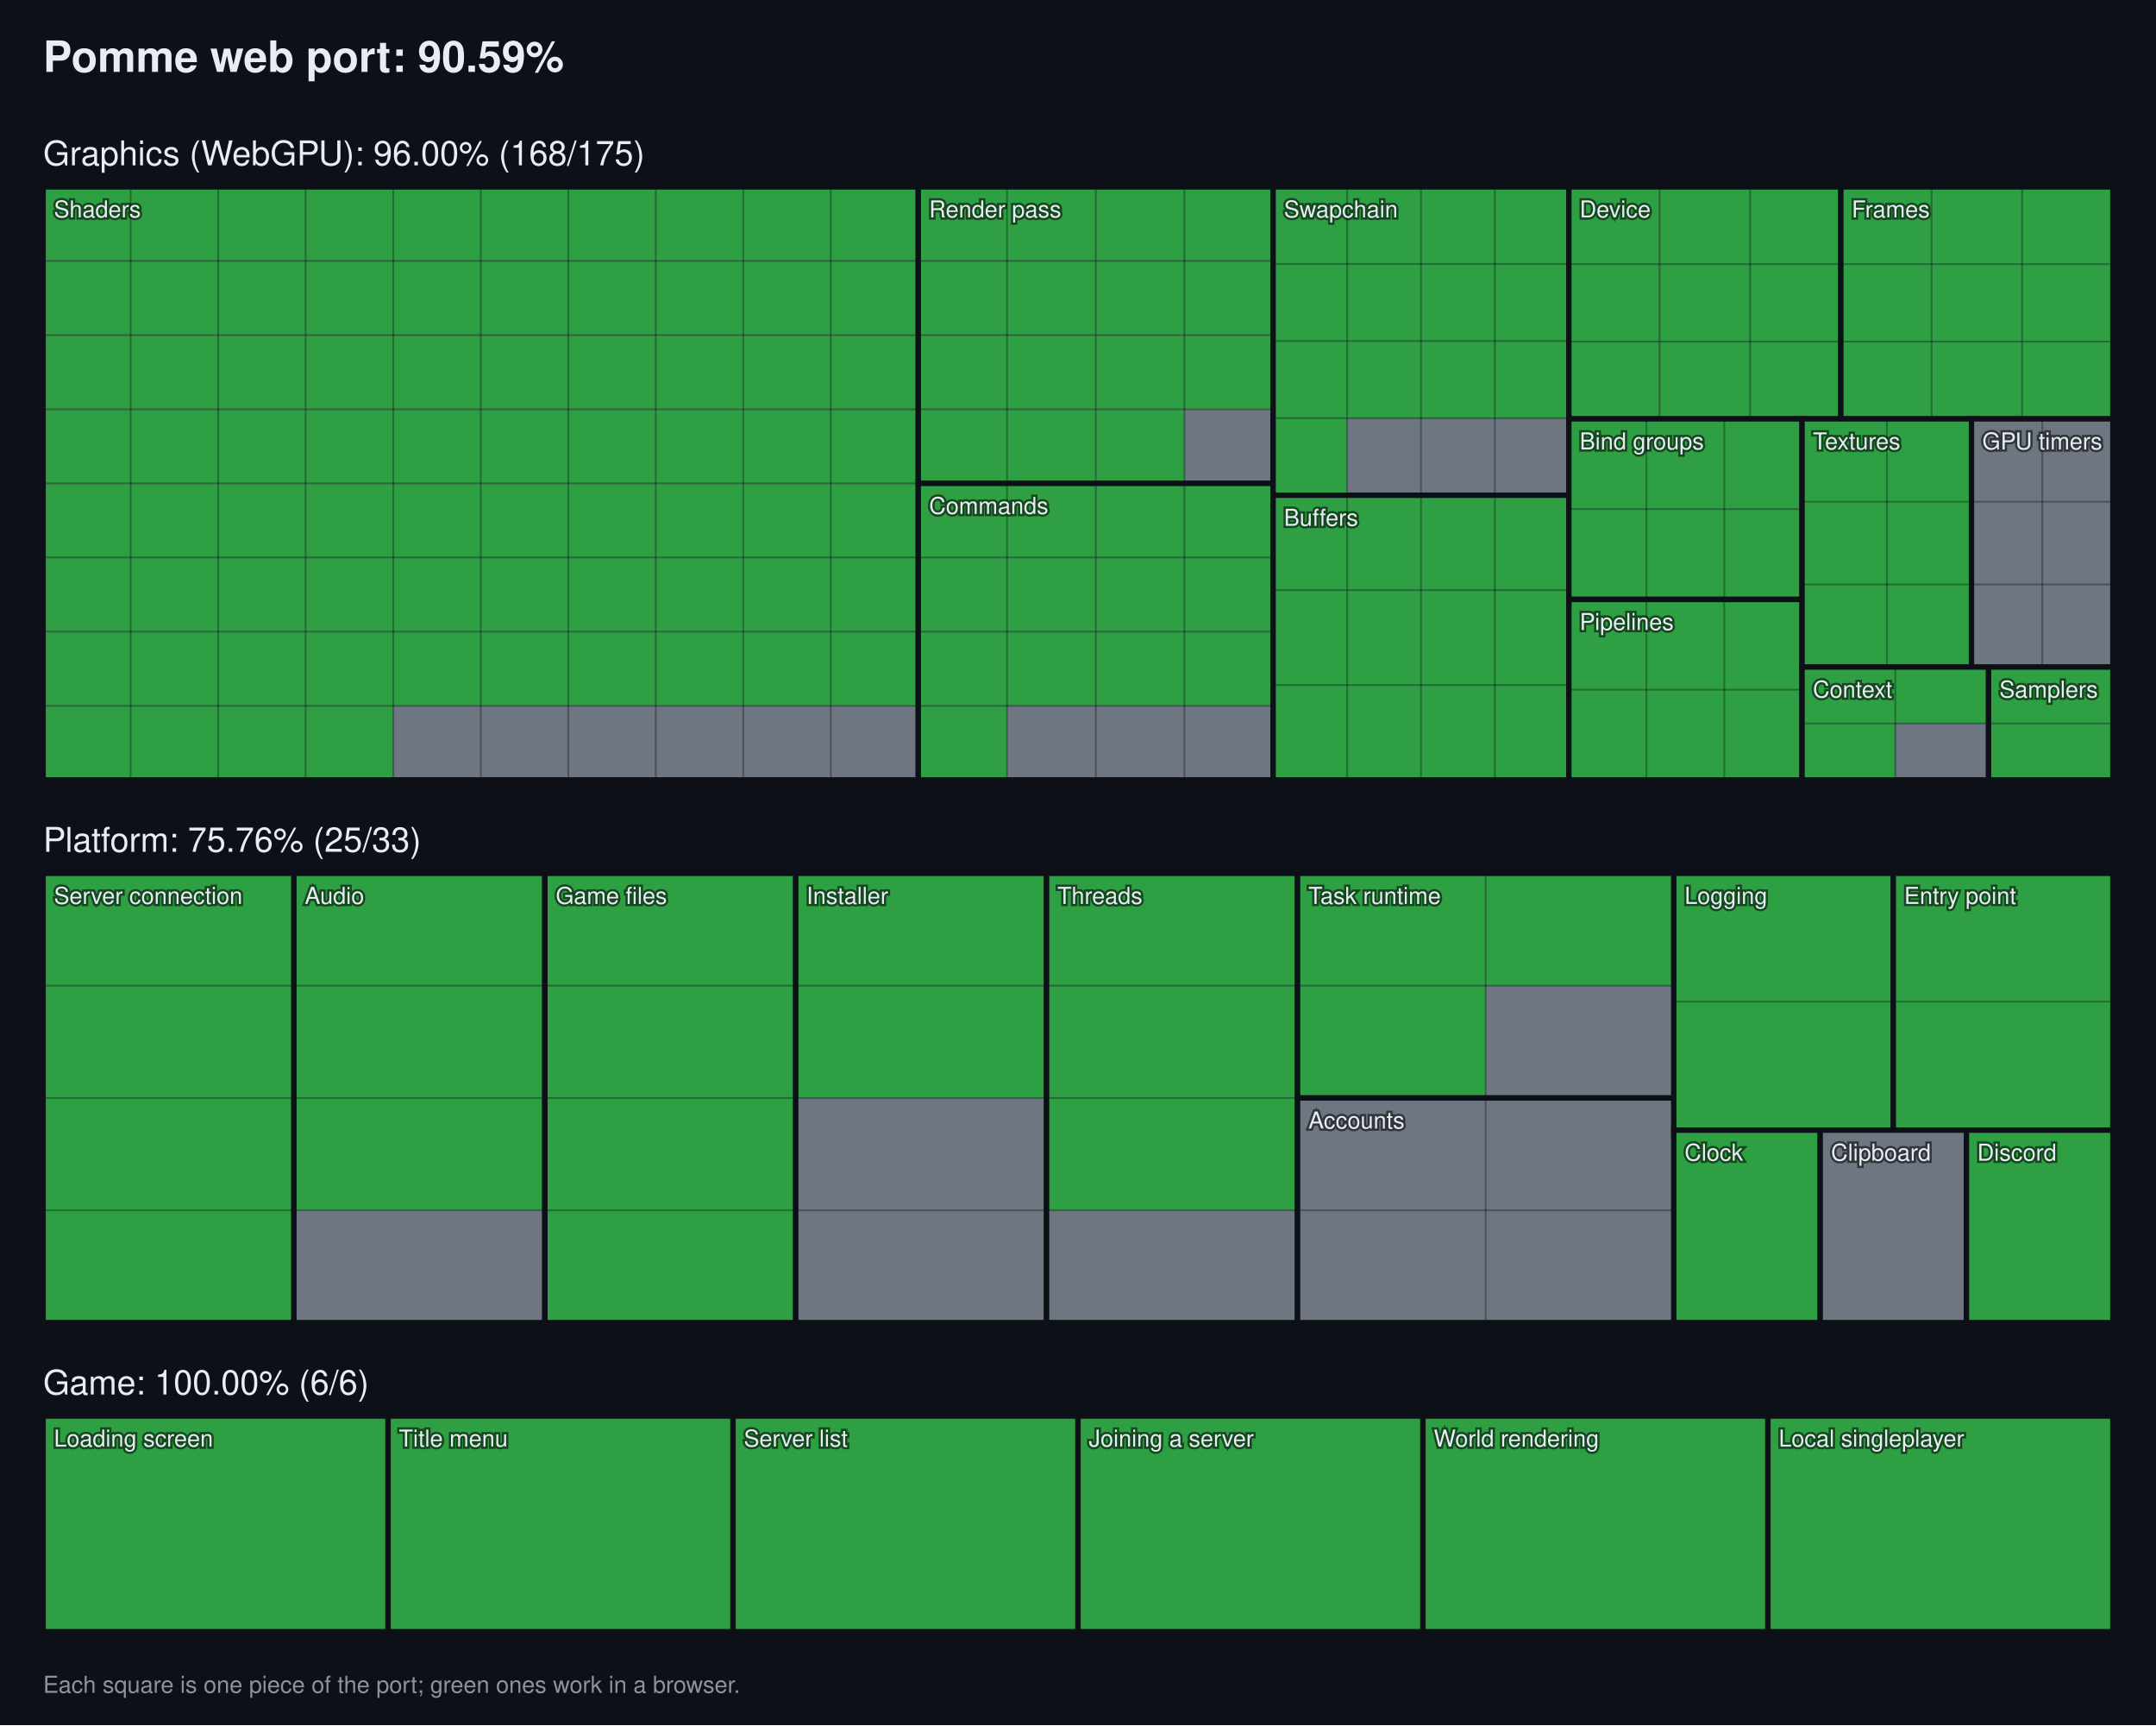
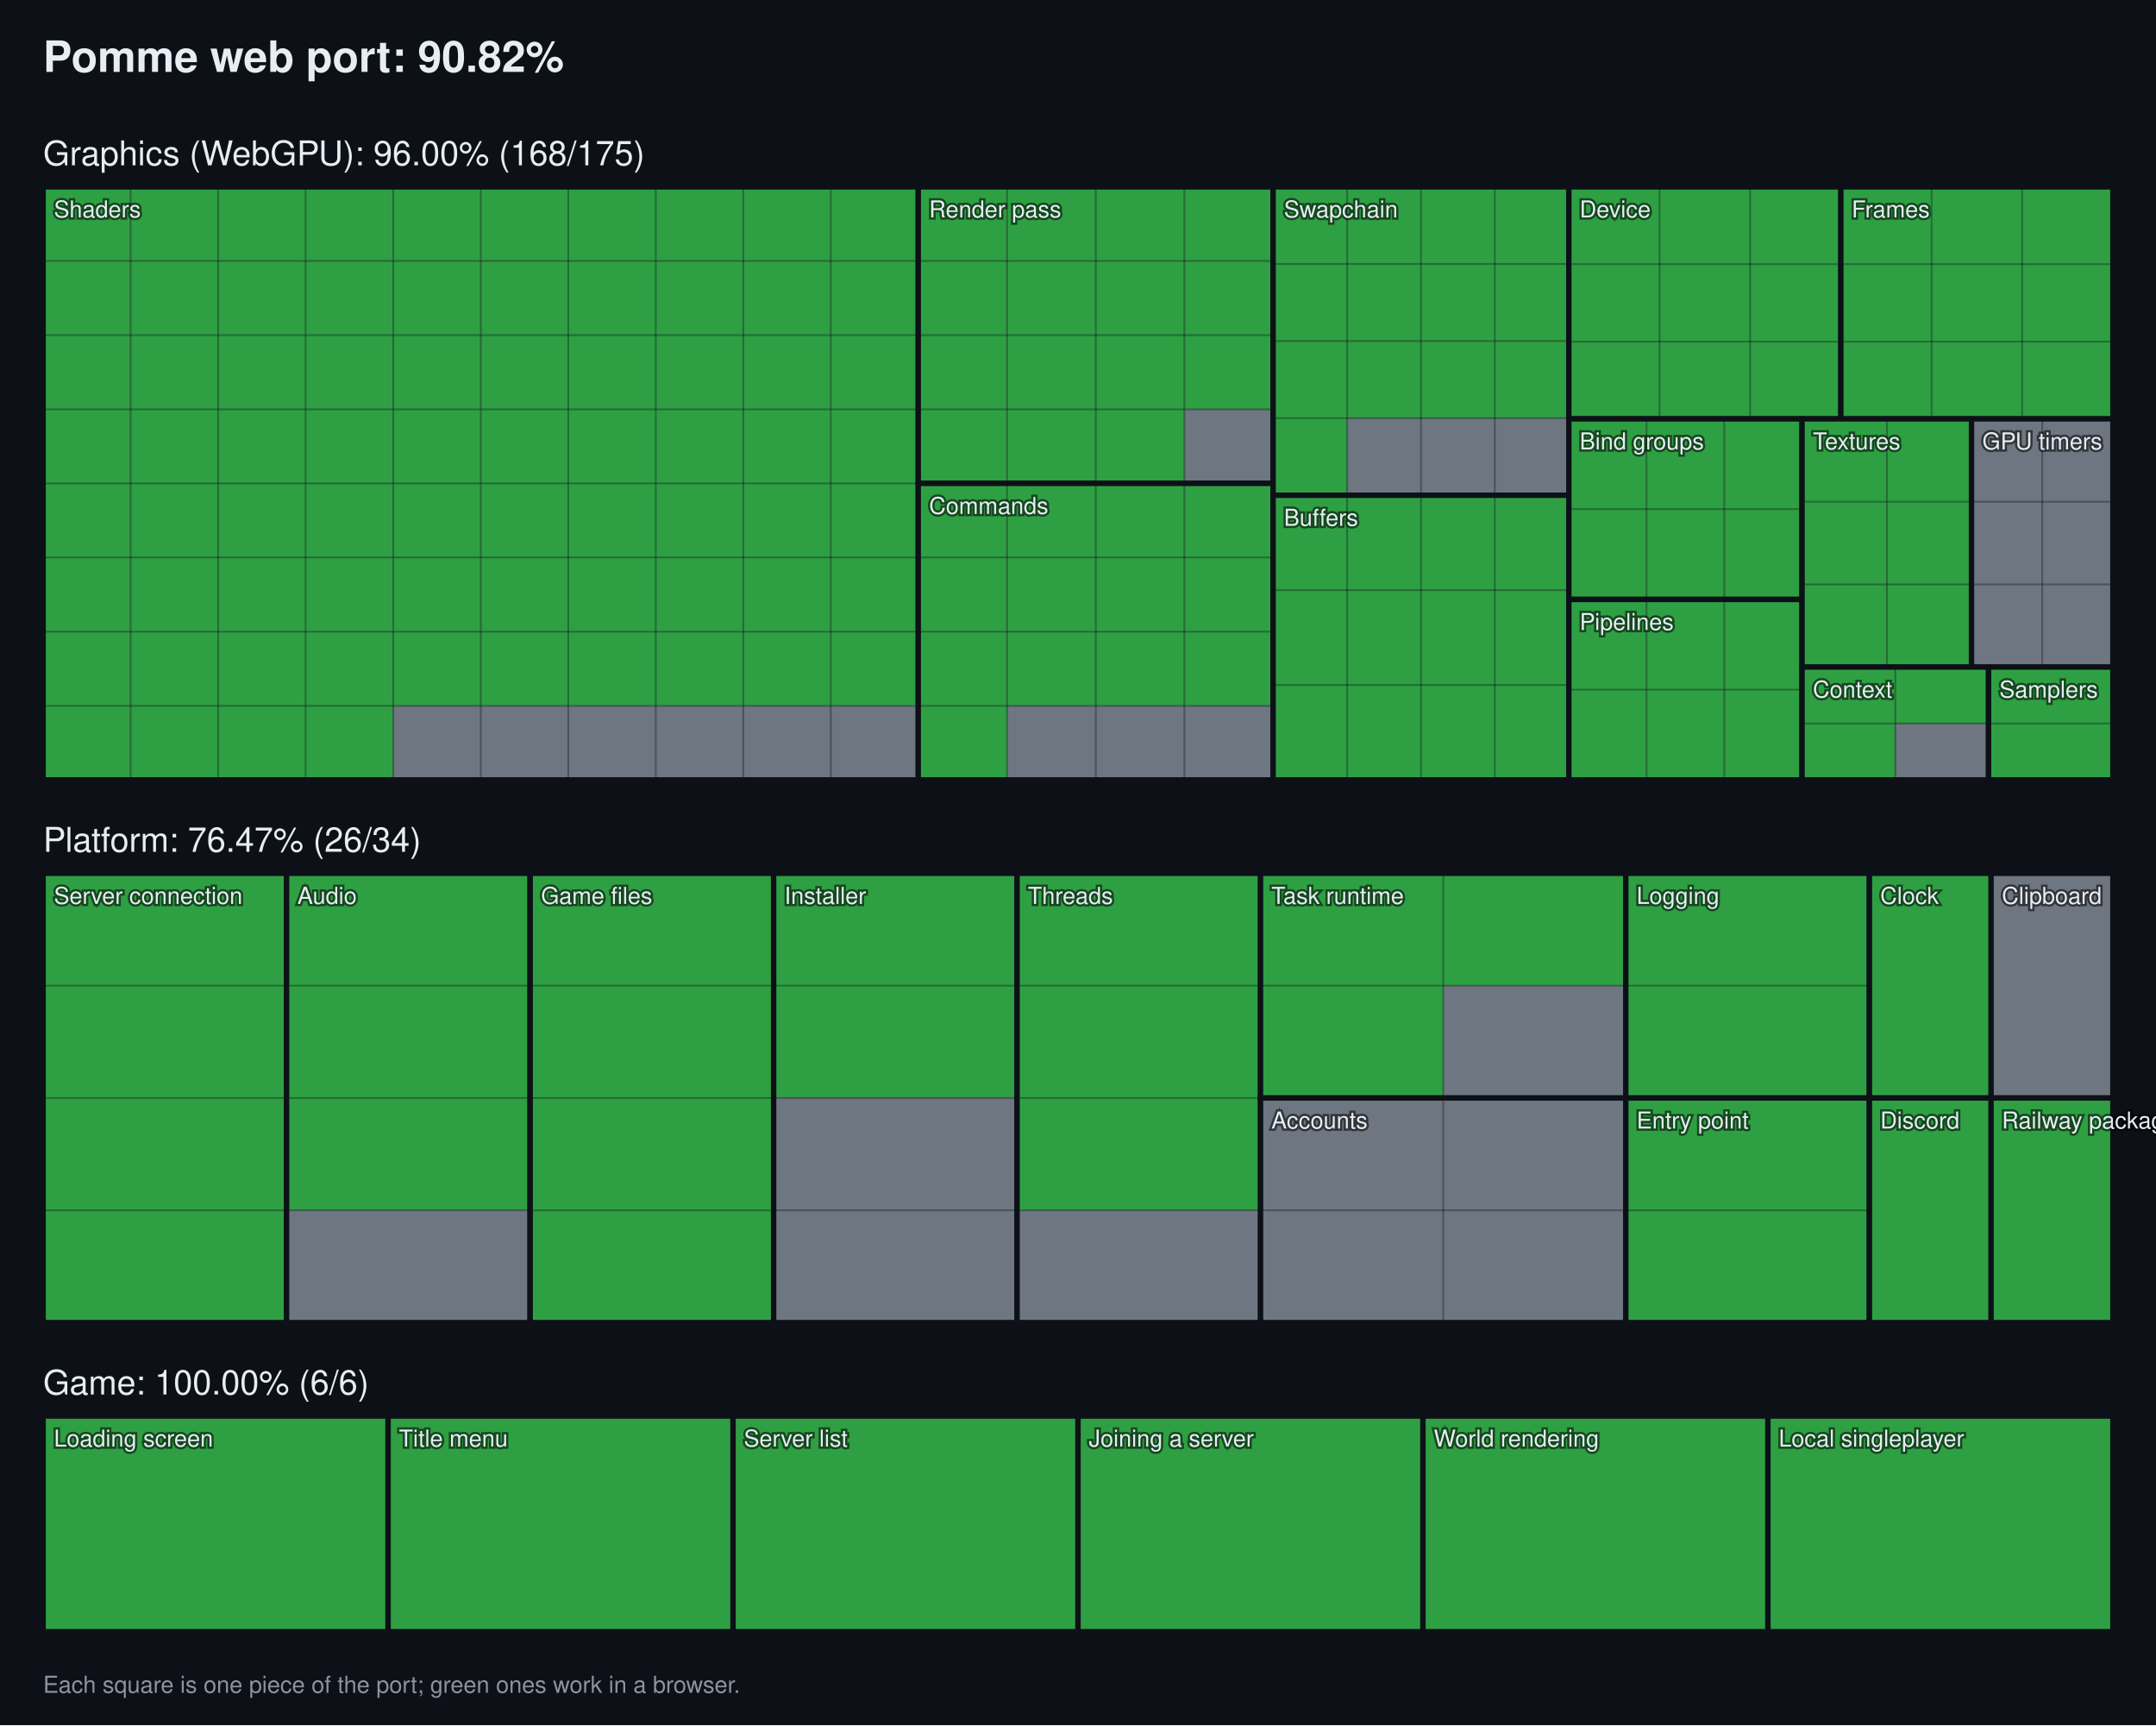
<svg xmlns="http://www.w3.org/2000/svg" width="1200" height="960" viewBox="0 0 1200 960">
  <style>
text { font-family: -apple-system, "Segoe UI", Helvetica, Arial, sans-serif; fill: #e6edf3; }
.title { font-size: 24px; font-weight: 600; }
.group { font-size: 19px; }
.item { font-size: 13px; paint-order: stroke; stroke: #000; stroke-width: 2.5px; stroke-opacity: 0.55; }
.note { font-size: 13px; fill: #8b949e; }
</style>
  <rect width="100%" height="100%" fill="#0d1117" />
-   <text x="24" y="40" class="title">Pomme web port: 90.59%</text>
+   <text x="24" y="40" class="title">Pomme web port: 90.82%</text>
  <text x="24" y="92" class="group">Graphics (WebGPU): 96.00% (168/175)</text>
  <rect x="24.0" y="104.0" width="487.1" height="330.0" fill="#6e7681" />
  <rect x="24.0" y="104.0" width="48.7" height="41.2" fill="#2ea043" />
  <rect x="72.7" y="104.0" width="48.7" height="41.2" fill="#2ea043" />
  <rect x="121.4" y="104.0" width="48.7" height="41.2" fill="#2ea043" />
  <rect x="170.1" y="104.0" width="48.7" height="41.2" fill="#2ea043" />
  <rect x="218.9" y="104.0" width="48.7" height="41.2" fill="#2ea043" />
  <rect x="267.6" y="104.0" width="48.7" height="41.2" fill="#2ea043" />
  <rect x="316.3" y="104.0" width="48.7" height="41.2" fill="#2ea043" />
  <rect x="365.0" y="104.0" width="48.7" height="41.2" fill="#2ea043" />
  <rect x="413.7" y="104.0" width="48.7" height="41.2" fill="#2ea043" />
  <rect x="462.4" y="104.0" width="48.7" height="41.2" fill="#2ea043" />
  <rect x="24.0" y="145.2" width="48.7" height="41.2" fill="#2ea043" />
  <rect x="72.7" y="145.2" width="48.7" height="41.2" fill="#2ea043" />
  <rect x="121.4" y="145.2" width="48.7" height="41.2" fill="#2ea043" />
  <rect x="170.1" y="145.2" width="48.7" height="41.2" fill="#2ea043" />
  <rect x="218.9" y="145.2" width="48.7" height="41.2" fill="#2ea043" />
  <rect x="267.6" y="145.2" width="48.7" height="41.2" fill="#2ea043" />
  <rect x="316.3" y="145.2" width="48.7" height="41.2" fill="#2ea043" />
  <rect x="365.0" y="145.2" width="48.7" height="41.2" fill="#2ea043" />
  <rect x="413.7" y="145.2" width="48.7" height="41.2" fill="#2ea043" />
  <rect x="462.4" y="145.2" width="48.7" height="41.2" fill="#2ea043" />
  <rect x="24.0" y="186.5" width="48.7" height="41.2" fill="#2ea043" />
  <rect x="72.7" y="186.5" width="48.7" height="41.2" fill="#2ea043" />
  <rect x="121.4" y="186.5" width="48.7" height="41.2" fill="#2ea043" />
  <rect x="170.1" y="186.5" width="48.7" height="41.2" fill="#2ea043" />
  <rect x="218.9" y="186.5" width="48.7" height="41.2" fill="#2ea043" />
  <rect x="267.6" y="186.5" width="48.7" height="41.2" fill="#2ea043" />
  <rect x="316.3" y="186.5" width="48.7" height="41.2" fill="#2ea043" />
  <rect x="365.0" y="186.5" width="48.7" height="41.2" fill="#2ea043" />
  <rect x="413.7" y="186.5" width="48.7" height="41.2" fill="#2ea043" />
  <rect x="462.4" y="186.5" width="48.7" height="41.2" fill="#2ea043" />
  <rect x="24.0" y="227.8" width="48.7" height="41.2" fill="#2ea043" />
  <rect x="72.7" y="227.8" width="48.7" height="41.2" fill="#2ea043" />
  <rect x="121.4" y="227.8" width="48.7" height="41.2" fill="#2ea043" />
  <rect x="170.1" y="227.8" width="48.7" height="41.2" fill="#2ea043" />
  <rect x="218.9" y="227.8" width="48.7" height="41.2" fill="#2ea043" />
  <rect x="267.6" y="227.8" width="48.7" height="41.2" fill="#2ea043" />
  <rect x="316.3" y="227.8" width="48.7" height="41.2" fill="#2ea043" />
  <rect x="365.0" y="227.8" width="48.7" height="41.2" fill="#2ea043" />
  <rect x="413.7" y="227.8" width="48.7" height="41.2" fill="#2ea043" />
  <rect x="462.4" y="227.8" width="48.7" height="41.2" fill="#2ea043" />
  <rect x="24.0" y="269.0" width="48.7" height="41.2" fill="#2ea043" />
  <rect x="72.7" y="269.0" width="48.7" height="41.2" fill="#2ea043" />
  <rect x="121.4" y="269.0" width="48.7" height="41.2" fill="#2ea043" />
  <rect x="170.1" y="269.0" width="48.7" height="41.2" fill="#2ea043" />
  <rect x="218.9" y="269.0" width="48.7" height="41.2" fill="#2ea043" />
  <rect x="267.6" y="269.0" width="48.7" height="41.2" fill="#2ea043" />
  <rect x="316.3" y="269.0" width="48.7" height="41.2" fill="#2ea043" />
  <rect x="365.0" y="269.0" width="48.7" height="41.2" fill="#2ea043" />
  <rect x="413.7" y="269.0" width="48.7" height="41.2" fill="#2ea043" />
  <rect x="462.4" y="269.0" width="48.7" height="41.2" fill="#2ea043" />
  <rect x="24.0" y="310.2" width="48.7" height="41.2" fill="#2ea043" />
  <rect x="72.7" y="310.2" width="48.7" height="41.2" fill="#2ea043" />
  <rect x="121.4" y="310.2" width="48.7" height="41.2" fill="#2ea043" />
  <rect x="170.1" y="310.2" width="48.7" height="41.2" fill="#2ea043" />
  <rect x="218.9" y="310.2" width="48.7" height="41.2" fill="#2ea043" />
  <rect x="267.6" y="310.2" width="48.7" height="41.2" fill="#2ea043" />
  <rect x="316.3" y="310.2" width="48.7" height="41.2" fill="#2ea043" />
  <rect x="365.0" y="310.2" width="48.7" height="41.2" fill="#2ea043" />
  <rect x="413.7" y="310.2" width="48.7" height="41.2" fill="#2ea043" />
  <rect x="462.4" y="310.2" width="48.7" height="41.2" fill="#2ea043" />
  <rect x="24.0" y="351.5" width="48.7" height="41.2" fill="#2ea043" />
  <rect x="72.7" y="351.5" width="48.7" height="41.2" fill="#2ea043" />
  <rect x="121.4" y="351.5" width="48.7" height="41.2" fill="#2ea043" />
  <rect x="170.1" y="351.5" width="48.7" height="41.2" fill="#2ea043" />
  <rect x="218.9" y="351.5" width="48.7" height="41.2" fill="#2ea043" />
  <rect x="267.6" y="351.5" width="48.7" height="41.2" fill="#2ea043" />
  <rect x="316.3" y="351.5" width="48.7" height="41.2" fill="#2ea043" />
  <rect x="365.0" y="351.5" width="48.7" height="41.2" fill="#2ea043" />
  <rect x="413.7" y="351.5" width="48.7" height="41.2" fill="#2ea043" />
  <rect x="462.4" y="351.5" width="48.7" height="41.2" fill="#2ea043" />
  <rect x="24.0" y="392.8" width="48.7" height="41.2" fill="#2ea043" />
  <rect x="72.7" y="392.8" width="48.7" height="41.2" fill="#2ea043" />
  <rect x="121.4" y="392.8" width="48.7" height="41.2" fill="#2ea043" />
  <rect x="170.1" y="392.8" width="48.7" height="41.2" fill="#2ea043" />
  <line x1="72.7" y1="104.0" x2="72.7" y2="434.0" stroke="#0d1117" stroke-opacity="0.35" />
  <line x1="121.4" y1="104.0" x2="121.4" y2="434.0" stroke="#0d1117" stroke-opacity="0.35" />
  <line x1="170.1" y1="104.0" x2="170.1" y2="434.0" stroke="#0d1117" stroke-opacity="0.35" />
  <line x1="218.9" y1="104.0" x2="218.9" y2="434.0" stroke="#0d1117" stroke-opacity="0.35" />
  <line x1="267.6" y1="104.0" x2="267.6" y2="434.0" stroke="#0d1117" stroke-opacity="0.35" />
  <line x1="316.3" y1="104.0" x2="316.3" y2="434.0" stroke="#0d1117" stroke-opacity="0.35" />
  <line x1="365.0" y1="104.0" x2="365.0" y2="434.0" stroke="#0d1117" stroke-opacity="0.35" />
  <line x1="413.7" y1="104.0" x2="413.7" y2="434.0" stroke="#0d1117" stroke-opacity="0.35" />
  <line x1="462.4" y1="104.0" x2="462.4" y2="434.0" stroke="#0d1117" stroke-opacity="0.35" />
  <line x1="24.0" y1="145.2" x2="511.1" y2="145.2" stroke="#0d1117" stroke-opacity="0.35" />
  <line x1="24.0" y1="186.5" x2="511.1" y2="186.5" stroke="#0d1117" stroke-opacity="0.35" />
  <line x1="24.0" y1="227.8" x2="511.1" y2="227.8" stroke="#0d1117" stroke-opacity="0.35" />
  <line x1="24.0" y1="269.0" x2="511.1" y2="269.0" stroke="#0d1117" stroke-opacity="0.35" />
  <line x1="24.0" y1="310.2" x2="511.1" y2="310.2" stroke="#0d1117" stroke-opacity="0.35" />
  <line x1="24.0" y1="351.5" x2="511.1" y2="351.5" stroke="#0d1117" stroke-opacity="0.35" />
  <line x1="24.0" y1="392.8" x2="511.1" y2="392.8" stroke="#0d1117" stroke-opacity="0.35" />
  <rect x="24.0" y="104.0" width="487.1" height="330.0" fill="none" stroke="#0d1117" stroke-width="3" />
  <text x="30.0" y="121.0" class="item">Shaders</text>
  <rect x="511.1" y="104.0" width="197.5" height="165.0" fill="#6e7681" />
  <rect x="511.1" y="104.0" width="49.4" height="41.2" fill="#2ea043" />
  <rect x="560.5" y="104.0" width="49.4" height="41.2" fill="#2ea043" />
  <rect x="609.9" y="104.0" width="49.4" height="41.2" fill="#2ea043" />
  <rect x="659.2" y="104.0" width="49.4" height="41.2" fill="#2ea043" />
  <rect x="511.1" y="145.2" width="49.4" height="41.2" fill="#2ea043" />
  <rect x="560.5" y="145.2" width="49.4" height="41.2" fill="#2ea043" />
  <rect x="609.9" y="145.2" width="49.4" height="41.2" fill="#2ea043" />
  <rect x="659.2" y="145.2" width="49.4" height="41.2" fill="#2ea043" />
  <rect x="511.1" y="186.5" width="49.4" height="41.2" fill="#2ea043" />
  <rect x="560.5" y="186.5" width="49.4" height="41.2" fill="#2ea043" />
  <rect x="609.9" y="186.5" width="49.4" height="41.2" fill="#2ea043" />
  <rect x="659.2" y="186.5" width="49.4" height="41.2" fill="#2ea043" />
  <rect x="511.1" y="227.8" width="49.4" height="41.2" fill="#2ea043" />
  <rect x="560.5" y="227.8" width="49.4" height="41.2" fill="#2ea043" />
  <rect x="609.9" y="227.8" width="49.4" height="41.2" fill="#2ea043" />
  <line x1="560.5" y1="104.0" x2="560.5" y2="269.0" stroke="#0d1117" stroke-opacity="0.35" />
  <line x1="609.9" y1="104.0" x2="609.9" y2="269.0" stroke="#0d1117" stroke-opacity="0.35" />
  <line x1="659.2" y1="104.0" x2="659.2" y2="269.0" stroke="#0d1117" stroke-opacity="0.35" />
  <line x1="511.1" y1="145.2" x2="708.6" y2="145.2" stroke="#0d1117" stroke-opacity="0.35" />
  <line x1="511.1" y1="186.5" x2="708.6" y2="186.5" stroke="#0d1117" stroke-opacity="0.35" />
  <line x1="511.1" y1="227.8" x2="708.6" y2="227.8" stroke="#0d1117" stroke-opacity="0.35" />
  <rect x="511.1" y="104.0" width="197.5" height="165.0" fill="none" stroke="#0d1117" stroke-width="3" />
  <text x="517.1" y="121.0" class="item">Render pass</text>
  <rect x="511.1" y="269.0" width="197.5" height="165.0" fill="#6e7681" />
  <rect x="511.1" y="269.0" width="49.4" height="41.2" fill="#2ea043" />
  <rect x="560.5" y="269.0" width="49.4" height="41.2" fill="#2ea043" />
  <rect x="609.9" y="269.0" width="49.4" height="41.2" fill="#2ea043" />
  <rect x="659.2" y="269.0" width="49.4" height="41.2" fill="#2ea043" />
  <rect x="511.1" y="310.2" width="49.4" height="41.2" fill="#2ea043" />
  <rect x="560.5" y="310.2" width="49.4" height="41.2" fill="#2ea043" />
  <rect x="609.9" y="310.2" width="49.4" height="41.2" fill="#2ea043" />
  <rect x="659.2" y="310.2" width="49.4" height="41.2" fill="#2ea043" />
  <rect x="511.1" y="351.5" width="49.4" height="41.2" fill="#2ea043" />
  <rect x="560.5" y="351.5" width="49.4" height="41.2" fill="#2ea043" />
  <rect x="609.9" y="351.5" width="49.4" height="41.2" fill="#2ea043" />
  <rect x="659.2" y="351.5" width="49.4" height="41.2" fill="#2ea043" />
  <rect x="511.1" y="392.8" width="49.4" height="41.2" fill="#2ea043" />
  <line x1="560.5" y1="269.0" x2="560.5" y2="434.0" stroke="#0d1117" stroke-opacity="0.35" />
  <line x1="609.9" y1="269.0" x2="609.9" y2="434.0" stroke="#0d1117" stroke-opacity="0.35" />
  <line x1="659.2" y1="269.0" x2="659.2" y2="434.0" stroke="#0d1117" stroke-opacity="0.35" />
  <line x1="511.1" y1="310.2" x2="708.6" y2="310.2" stroke="#0d1117" stroke-opacity="0.35" />
  <line x1="511.1" y1="351.5" x2="708.6" y2="351.5" stroke="#0d1117" stroke-opacity="0.35" />
  <line x1="511.1" y1="392.8" x2="708.6" y2="392.8" stroke="#0d1117" stroke-opacity="0.35" />
  <rect x="511.1" y="269.0" width="197.5" height="165.0" fill="none" stroke="#0d1117" stroke-width="3" />
  <text x="517.1" y="286.0" class="item">Commands</text>
  <rect x="708.6" y="104.0" width="164.6" height="171.6" fill="#6e7681" />
  <rect x="708.6" y="104.0" width="41.1" height="42.9" fill="#2ea043" />
  <rect x="749.8" y="104.0" width="41.1" height="42.9" fill="#2ea043" />
  <rect x="790.9" y="104.0" width="41.1" height="42.9" fill="#2ea043" />
  <rect x="832.0" y="104.0" width="41.1" height="42.9" fill="#2ea043" />
  <rect x="708.6" y="146.9" width="41.1" height="42.9" fill="#2ea043" />
  <rect x="749.8" y="146.9" width="41.1" height="42.9" fill="#2ea043" />
  <rect x="790.9" y="146.9" width="41.1" height="42.9" fill="#2ea043" />
  <rect x="832.0" y="146.9" width="41.1" height="42.9" fill="#2ea043" />
  <rect x="708.6" y="189.8" width="41.1" height="42.9" fill="#2ea043" />
  <rect x="749.8" y="189.8" width="41.1" height="42.9" fill="#2ea043" />
  <rect x="790.9" y="189.8" width="41.1" height="42.9" fill="#2ea043" />
  <rect x="832.0" y="189.8" width="41.1" height="42.9" fill="#2ea043" />
  <rect x="708.6" y="232.7" width="41.1" height="42.9" fill="#2ea043" />
  <line x1="749.8" y1="104.0" x2="749.8" y2="275.6" stroke="#0d1117" stroke-opacity="0.35" />
  <line x1="790.9" y1="104.0" x2="790.9" y2="275.6" stroke="#0d1117" stroke-opacity="0.35" />
  <line x1="832.0" y1="104.0" x2="832.0" y2="275.6" stroke="#0d1117" stroke-opacity="0.35" />
  <line x1="708.6" y1="146.9" x2="873.2" y2="146.9" stroke="#0d1117" stroke-opacity="0.35" />
  <line x1="708.6" y1="189.8" x2="873.2" y2="189.8" stroke="#0d1117" stroke-opacity="0.35" />
  <line x1="708.6" y1="232.7" x2="873.2" y2="232.7" stroke="#0d1117" stroke-opacity="0.35" />
  <rect x="708.6" y="104.0" width="164.6" height="171.6" fill="none" stroke="#0d1117" stroke-width="3" />
  <text x="714.6" y="121.0" class="item">Swapchain</text>
  <rect x="708.6" y="275.6" width="164.6" height="158.4" fill="#6e7681" />
  <rect x="708.6" y="275.6" width="41.1" height="52.8" fill="#2ea043" />
  <rect x="749.8" y="275.6" width="41.1" height="52.8" fill="#2ea043" />
  <rect x="790.9" y="275.6" width="41.1" height="52.8" fill="#2ea043" />
  <rect x="832.0" y="275.6" width="41.1" height="52.8" fill="#2ea043" />
  <rect x="708.6" y="328.4" width="41.1" height="52.8" fill="#2ea043" />
  <rect x="749.8" y="328.4" width="41.1" height="52.8" fill="#2ea043" />
  <rect x="790.9" y="328.4" width="41.1" height="52.8" fill="#2ea043" />
  <rect x="832.0" y="328.4" width="41.1" height="52.8" fill="#2ea043" />
  <rect x="708.6" y="381.2" width="41.1" height="52.8" fill="#2ea043" />
  <rect x="749.8" y="381.2" width="41.1" height="52.8" fill="#2ea043" />
  <rect x="790.9" y="381.2" width="41.1" height="52.8" fill="#2ea043" />
  <rect x="832.0" y="381.2" width="41.1" height="52.8" fill="#2ea043" />
  <line x1="749.8" y1="275.6" x2="749.8" y2="434.0" stroke="#0d1117" stroke-opacity="0.35" />
  <line x1="790.9" y1="275.6" x2="790.9" y2="434.0" stroke="#0d1117" stroke-opacity="0.35" />
  <line x1="832.0" y1="275.6" x2="832.0" y2="434.0" stroke="#0d1117" stroke-opacity="0.35" />
  <line x1="708.6" y1="328.4" x2="873.2" y2="328.4" stroke="#0d1117" stroke-opacity="0.35" />
  <line x1="708.6" y1="381.2" x2="873.2" y2="381.2" stroke="#0d1117" stroke-opacity="0.35" />
  <rect x="708.6" y="275.6" width="164.6" height="158.4" fill="none" stroke="#0d1117" stroke-width="3" />
  <text x="714.6" y="292.6" class="item">Buffers</text>
  <rect x="873.2" y="104.0" width="151.4" height="129.1" fill="#6e7681" />
  <rect x="873.2" y="104.0" width="50.5" height="43.0" fill="#2ea043" />
  <rect x="923.7" y="104.0" width="50.5" height="43.0" fill="#2ea043" />
  <rect x="974.1" y="104.0" width="50.5" height="43.0" fill="#2ea043" />
  <rect x="873.2" y="147.0" width="50.5" height="43.0" fill="#2ea043" />
  <rect x="923.7" y="147.0" width="50.5" height="43.0" fill="#2ea043" />
  <rect x="974.1" y="147.0" width="50.5" height="43.0" fill="#2ea043" />
  <rect x="873.2" y="190.1" width="50.5" height="43.0" fill="#2ea043" />
  <rect x="923.7" y="190.1" width="50.5" height="43.0" fill="#2ea043" />
  <rect x="974.1" y="190.1" width="50.5" height="43.0" fill="#2ea043" />
  <line x1="923.7" y1="104.0" x2="923.7" y2="233.1" stroke="#0d1117" stroke-opacity="0.35" />
  <line x1="974.1" y1="104.0" x2="974.1" y2="233.1" stroke="#0d1117" stroke-opacity="0.35" />
  <line x1="873.2" y1="147.0" x2="1024.6" y2="147.0" stroke="#0d1117" stroke-opacity="0.35" />
  <line x1="873.2" y1="190.1" x2="1024.6" y2="190.1" stroke="#0d1117" stroke-opacity="0.35" />
  <rect x="873.2" y="104.0" width="151.4" height="129.1" fill="none" stroke="#0d1117" stroke-width="3" />
  <text x="879.2" y="121.0" class="item">Device</text>
  <rect x="1024.6" y="104.0" width="151.4" height="129.1" fill="#6e7681" />
  <rect x="1024.6" y="104.0" width="50.5" height="43.0" fill="#2ea043" />
  <rect x="1075.1" y="104.0" width="50.5" height="43.0" fill="#2ea043" />
  <rect x="1125.5" y="104.0" width="50.5" height="43.0" fill="#2ea043" />
  <rect x="1024.6" y="147.0" width="50.5" height="43.0" fill="#2ea043" />
  <rect x="1075.1" y="147.0" width="50.5" height="43.0" fill="#2ea043" />
  <rect x="1125.5" y="147.0" width="50.5" height="43.0" fill="#2ea043" />
  <rect x="1024.6" y="190.1" width="50.5" height="43.0" fill="#2ea043" />
  <rect x="1075.1" y="190.1" width="50.5" height="43.0" fill="#2ea043" />
  <rect x="1125.5" y="190.1" width="50.5" height="43.0" fill="#2ea043" />
  <line x1="1075.1" y1="104.0" x2="1075.1" y2="233.1" stroke="#0d1117" stroke-opacity="0.35" />
  <line x1="1125.5" y1="104.0" x2="1125.5" y2="233.1" stroke="#0d1117" stroke-opacity="0.35" />
  <line x1="1024.6" y1="147.0" x2="1176.0" y2="147.0" stroke="#0d1117" stroke-opacity="0.35" />
  <line x1="1024.6" y1="190.1" x2="1176.0" y2="190.1" stroke="#0d1117" stroke-opacity="0.35" />
  <rect x="1024.6" y="104.0" width="151.4" height="129.1" fill="none" stroke="#0d1117" stroke-width="3" />
  <text x="1030.6" y="121.0" class="item">Frames</text>
  <rect x="873.2" y="233.1" width="129.8" height="100.4" fill="#6e7681" />
  <rect x="873.2" y="233.1" width="43.3" height="50.2" fill="#2ea043" />
  <rect x="916.4" y="233.1" width="43.3" height="50.2" fill="#2ea043" />
  <rect x="959.7" y="233.1" width="43.3" height="50.2" fill="#2ea043" />
  <rect x="873.2" y="283.3" width="43.3" height="50.2" fill="#2ea043" />
  <rect x="916.4" y="283.3" width="43.3" height="50.2" fill="#2ea043" />
  <rect x="959.7" y="283.3" width="43.3" height="50.2" fill="#2ea043" />
  <line x1="916.4" y1="233.1" x2="916.4" y2="333.6" stroke="#0d1117" stroke-opacity="0.35" />
  <line x1="959.7" y1="233.1" x2="959.7" y2="333.6" stroke="#0d1117" stroke-opacity="0.35" />
  <line x1="873.2" y1="283.3" x2="1003.0" y2="283.3" stroke="#0d1117" stroke-opacity="0.35" />
  <rect x="873.2" y="233.1" width="129.8" height="100.4" fill="none" stroke="#0d1117" stroke-width="3" />
  <text x="879.2" y="250.1" class="item">Bind groups</text>
  <rect x="873.2" y="333.6" width="129.8" height="100.4" fill="#6e7681" />
  <rect x="873.2" y="333.6" width="43.3" height="50.2" fill="#2ea043" />
  <rect x="916.4" y="333.6" width="43.3" height="50.2" fill="#2ea043" />
  <rect x="959.7" y="333.6" width="43.3" height="50.2" fill="#2ea043" />
  <rect x="873.2" y="383.8" width="43.3" height="50.2" fill="#2ea043" />
  <rect x="916.4" y="383.8" width="43.3" height="50.2" fill="#2ea043" />
  <rect x="959.7" y="383.8" width="43.3" height="50.2" fill="#2ea043" />
  <line x1="916.4" y1="333.6" x2="916.4" y2="434.0" stroke="#0d1117" stroke-opacity="0.35" />
  <line x1="959.7" y1="333.6" x2="959.7" y2="434.0" stroke="#0d1117" stroke-opacity="0.35" />
  <line x1="873.2" y1="383.8" x2="1003.0" y2="383.8" stroke="#0d1117" stroke-opacity="0.35" />
  <rect x="873.2" y="333.6" width="129.8" height="100.4" fill="none" stroke="#0d1117" stroke-width="3" />
  <text x="879.2" y="350.6" class="item">Pipelines</text>
  <rect x="1003.0" y="233.1" width="94.4" height="138.1" fill="#6e7681" />
  <rect x="1003.0" y="233.1" width="47.2" height="46.0" fill="#2ea043" />
  <rect x="1050.2" y="233.1" width="47.2" height="46.0" fill="#2ea043" />
  <rect x="1003.0" y="279.2" width="47.2" height="46.0" fill="#2ea043" />
  <rect x="1050.2" y="279.2" width="47.2" height="46.0" fill="#2ea043" />
  <rect x="1003.0" y="325.2" width="47.2" height="46.0" fill="#2ea043" />
  <rect x="1050.2" y="325.2" width="47.2" height="46.0" fill="#2ea043" />
  <line x1="1050.2" y1="233.1" x2="1050.2" y2="371.2" stroke="#0d1117" stroke-opacity="0.35" />
  <line x1="1003.0" y1="279.2" x2="1097.3" y2="279.2" stroke="#0d1117" stroke-opacity="0.35" />
  <line x1="1003.0" y1="325.2" x2="1097.3" y2="325.2" stroke="#0d1117" stroke-opacity="0.35" />
  <rect x="1003.0" y="233.1" width="94.4" height="138.1" fill="none" stroke="#0d1117" stroke-width="3" />
  <text x="1009.0" y="250.1" class="item">Textures</text>
  <rect x="1097.3" y="233.1" width="78.7" height="138.1" fill="#6e7681" />
  <line x1="1136.7" y1="233.1" x2="1136.7" y2="371.2" stroke="#0d1117" stroke-opacity="0.35" />
  <line x1="1097.3" y1="279.2" x2="1176.0" y2="279.2" stroke="#0d1117" stroke-opacity="0.35" />
  <line x1="1097.3" y1="325.2" x2="1176.0" y2="325.2" stroke="#0d1117" stroke-opacity="0.35" />
  <rect x="1097.3" y="233.1" width="78.7" height="138.1" fill="none" stroke="#0d1117" stroke-width="3" />
  <text x="1103.3" y="250.1" class="item">GPU timers</text>
  <rect x="1003.0" y="371.2" width="103.8" height="62.8" fill="#6e7681" />
  <rect x="1003.0" y="371.2" width="51.9" height="31.4" fill="#2ea043" />
  <rect x="1054.9" y="371.2" width="51.9" height="31.4" fill="#2ea043" />
  <rect x="1003.0" y="402.6" width="51.9" height="31.4" fill="#2ea043" />
  <line x1="1054.9" y1="371.2" x2="1054.9" y2="434.0" stroke="#0d1117" stroke-opacity="0.35" />
  <line x1="1003.0" y1="402.6" x2="1106.8" y2="402.6" stroke="#0d1117" stroke-opacity="0.35" />
  <rect x="1003.0" y="371.2" width="103.8" height="62.8" fill="none" stroke="#0d1117" stroke-width="3" />
  <text x="1009.0" y="388.2" class="item">Context</text>
  <rect x="1106.8" y="371.2" width="69.2" height="62.8" fill="#6e7681" />
  <rect x="1106.8" y="371.2" width="69.2" height="31.4" fill="#2ea043" />
  <rect x="1106.8" y="402.6" width="69.2" height="31.4" fill="#2ea043" />
  <line x1="1106.8" y1="402.6" x2="1176.0" y2="402.6" stroke="#0d1117" stroke-opacity="0.35" />
  <rect x="1106.8" y="371.2" width="69.2" height="62.8" fill="none" stroke="#0d1117" stroke-width="3" />
  <text x="1112.8" y="388.2" class="item">Samplers</text>
-   <text x="24" y="474" class="group">Platform: 75.76% (25/33)</text>
-   <rect x="24.0" y="486.0" width="139.6" height="250.0" fill="#6e7681" />
-   <rect x="24.0" y="486.0" width="139.6" height="62.5" fill="#2ea043" />
-   <rect x="24.0" y="548.5" width="139.6" height="62.5" fill="#2ea043" />
-   <rect x="24.0" y="611.0" width="139.6" height="62.5" fill="#2ea043" />
-   <rect x="24.0" y="673.5" width="139.6" height="62.5" fill="#2ea043" />
-   <line x1="24.0" y1="548.5" x2="163.6" y2="548.5" stroke="#0d1117" stroke-opacity="0.35" />
-   <line x1="24.0" y1="611.0" x2="163.6" y2="611.0" stroke="#0d1117" stroke-opacity="0.35" />
-   <line x1="24.0" y1="673.5" x2="163.6" y2="673.5" stroke="#0d1117" stroke-opacity="0.35" />
-   <rect x="24.0" y="486.0" width="139.6" height="250.0" fill="none" stroke="#0d1117" stroke-width="3" />
+   <text x="24" y="474" class="group">Platform: 76.47% (26/34)</text>
+   <rect x="24.0" y="486.0" width="135.5" height="250.0" fill="#6e7681" />
+   <rect x="24.0" y="486.0" width="135.5" height="62.5" fill="#2ea043" />
+   <rect x="24.0" y="548.5" width="135.5" height="62.5" fill="#2ea043" />
+   <rect x="24.0" y="611.0" width="135.5" height="62.5" fill="#2ea043" />
+   <rect x="24.0" y="673.5" width="135.5" height="62.5" fill="#2ea043" />
+   <line x1="24.0" y1="548.5" x2="159.5" y2="548.5" stroke="#0d1117" stroke-opacity="0.35" />
+   <line x1="24.0" y1="611.0" x2="159.5" y2="611.0" stroke="#0d1117" stroke-opacity="0.35" />
+   <line x1="24.0" y1="673.5" x2="159.5" y2="673.5" stroke="#0d1117" stroke-opacity="0.35" />
+   <rect x="24.0" y="486.0" width="135.5" height="250.0" fill="none" stroke="#0d1117" stroke-width="3" />
  <text x="30.0" y="503.0" class="item">Server connection</text>
-   <rect x="163.6" y="486.0" width="139.6" height="250.0" fill="#6e7681" />
-   <rect x="163.6" y="486.0" width="139.6" height="62.5" fill="#2ea043" />
-   <rect x="163.6" y="548.5" width="139.6" height="62.5" fill="#2ea043" />
-   <rect x="163.6" y="611.0" width="139.6" height="62.5" fill="#2ea043" />
-   <line x1="163.6" y1="548.5" x2="303.3" y2="548.5" stroke="#0d1117" stroke-opacity="0.35" />
-   <line x1="163.6" y1="611.0" x2="303.3" y2="611.0" stroke="#0d1117" stroke-opacity="0.35" />
-   <line x1="163.6" y1="673.5" x2="303.3" y2="673.5" stroke="#0d1117" stroke-opacity="0.35" />
-   <rect x="163.6" y="486.0" width="139.6" height="250.0" fill="none" stroke="#0d1117" stroke-width="3" />
-   <text x="169.6" y="503.0" class="item">Audio</text>
-   <rect x="303.3" y="486.0" width="139.6" height="250.0" fill="#6e7681" />
-   <rect x="303.3" y="486.0" width="139.6" height="62.5" fill="#2ea043" />
-   <rect x="303.3" y="548.5" width="139.6" height="62.5" fill="#2ea043" />
-   <rect x="303.3" y="611.0" width="139.6" height="62.5" fill="#2ea043" />
-   <rect x="303.3" y="673.5" width="139.6" height="62.5" fill="#2ea043" />
-   <line x1="303.3" y1="548.5" x2="442.9" y2="548.5" stroke="#0d1117" stroke-opacity="0.35" />
-   <line x1="303.3" y1="611.0" x2="442.9" y2="611.0" stroke="#0d1117" stroke-opacity="0.35" />
-   <line x1="303.3" y1="673.5" x2="442.9" y2="673.5" stroke="#0d1117" stroke-opacity="0.35" />
-   <rect x="303.3" y="486.0" width="139.6" height="250.0" fill="none" stroke="#0d1117" stroke-width="3" />
-   <text x="309.3" y="503.0" class="item">Game files</text>
-   <rect x="442.9" y="486.0" width="139.6" height="250.0" fill="#6e7681" />
-   <rect x="442.9" y="486.0" width="139.6" height="62.5" fill="#2ea043" />
-   <rect x="442.9" y="548.5" width="139.6" height="62.5" fill="#2ea043" />
-   <line x1="442.9" y1="548.5" x2="582.5" y2="548.5" stroke="#0d1117" stroke-opacity="0.35" />
-   <line x1="442.9" y1="611.0" x2="582.5" y2="611.0" stroke="#0d1117" stroke-opacity="0.35" />
-   <line x1="442.9" y1="673.5" x2="582.5" y2="673.5" stroke="#0d1117" stroke-opacity="0.35" />
-   <rect x="442.9" y="486.0" width="139.6" height="250.0" fill="none" stroke="#0d1117" stroke-width="3" />
-   <text x="448.9" y="503.0" class="item">Installer</text>
-   <rect x="582.5" y="486.0" width="139.6" height="250.0" fill="#6e7681" />
-   <rect x="582.5" y="486.0" width="139.6" height="62.5" fill="#2ea043" />
-   <rect x="582.5" y="548.5" width="139.6" height="62.5" fill="#2ea043" />
-   <rect x="582.5" y="611.0" width="139.6" height="62.5" fill="#2ea043" />
-   <line x1="582.5" y1="548.5" x2="722.2" y2="548.5" stroke="#0d1117" stroke-opacity="0.35" />
-   <line x1="582.5" y1="611.0" x2="722.2" y2="611.0" stroke="#0d1117" stroke-opacity="0.35" />
-   <line x1="582.5" y1="673.5" x2="722.2" y2="673.5" stroke="#0d1117" stroke-opacity="0.35" />
-   <rect x="582.5" y="486.0" width="139.6" height="250.0" fill="none" stroke="#0d1117" stroke-width="3" />
-   <text x="588.5" y="503.0" class="item">Threads</text>
-   <rect x="722.2" y="486.0" width="209.5" height="125.0" fill="#6e7681" />
-   <rect x="722.2" y="486.0" width="104.7" height="62.5" fill="#2ea043" />
-   <rect x="826.9" y="486.0" width="104.7" height="62.5" fill="#2ea043" />
-   <rect x="722.2" y="548.5" width="104.7" height="62.5" fill="#2ea043" />
-   <line x1="826.9" y1="486.0" x2="826.9" y2="611.0" stroke="#0d1117" stroke-opacity="0.35" />
-   <line x1="722.2" y1="548.5" x2="931.6" y2="548.5" stroke="#0d1117" stroke-opacity="0.35" />
-   <rect x="722.2" y="486.0" width="209.5" height="125.0" fill="none" stroke="#0d1117" stroke-width="3" />
-   <text x="728.2" y="503.0" class="item">Task runtime</text>
-   <rect x="722.2" y="611.0" width="209.5" height="125.0" fill="#6e7681" />
-   <line x1="826.9" y1="611.0" x2="826.9" y2="736.0" stroke="#0d1117" stroke-opacity="0.35" />
-   <line x1="722.2" y1="673.5" x2="931.6" y2="673.5" stroke="#0d1117" stroke-opacity="0.35" />
-   <rect x="722.2" y="611.0" width="209.5" height="125.0" fill="none" stroke="#0d1117" stroke-width="3" />
-   <text x="728.2" y="628.0" class="item">Accounts</text>
-   <rect x="931.6" y="486.0" width="122.2" height="142.9" fill="#6e7681" />
-   <rect x="931.6" y="486.0" width="122.2" height="71.4" fill="#2ea043" />
-   <rect x="931.6" y="557.4" width="122.2" height="71.4" fill="#2ea043" />
-   <line x1="931.6" y1="557.4" x2="1053.8" y2="557.4" stroke="#0d1117" stroke-opacity="0.35" />
-   <rect x="931.6" y="486.0" width="122.2" height="142.9" fill="none" stroke="#0d1117" stroke-width="3" />
-   <text x="937.6" y="503.0" class="item">Logging</text>
-   <rect x="1053.8" y="486.0" width="122.2" height="142.9" fill="#6e7681" />
-   <rect x="1053.8" y="486.0" width="122.2" height="71.4" fill="#2ea043" />
-   <rect x="1053.8" y="557.4" width="122.2" height="71.4" fill="#2ea043" />
-   <line x1="1053.8" y1="557.4" x2="1176.0" y2="557.4" stroke="#0d1117" stroke-opacity="0.35" />
-   <rect x="1053.8" y="486.0" width="122.2" height="142.9" fill="none" stroke="#0d1117" stroke-width="3" />
-   <text x="1059.8" y="503.0" class="item">Entry point</text>
-   <rect x="931.6" y="628.9" width="81.5" height="107.1" fill="#6e7681" />
-   <rect x="931.6" y="628.9" width="81.5" height="107.1" fill="#2ea043" />
-   <rect x="931.6" y="628.9" width="81.5" height="107.1" fill="none" stroke="#0d1117" stroke-width="3" />
-   <text x="937.6" y="645.9" class="item">Clock</text>
-   <rect x="1013.1" y="628.9" width="81.5" height="107.1" fill="#6e7681" />
-   <rect x="1013.1" y="628.9" width="81.5" height="107.1" fill="none" stroke="#0d1117" stroke-width="3" />
-   <text x="1019.1" y="645.9" class="item">Clipboard</text>
-   <rect x="1094.5" y="628.9" width="81.5" height="107.1" fill="#6e7681" />
-   <rect x="1094.5" y="628.9" width="81.5" height="107.1" fill="#2ea043" />
-   <rect x="1094.5" y="628.9" width="81.5" height="107.1" fill="none" stroke="#0d1117" stroke-width="3" />
-   <text x="1100.5" y="645.9" class="item">Discord</text>
+   <rect x="159.5" y="486.0" width="135.5" height="250.0" fill="#6e7681" />
+   <rect x="159.5" y="486.0" width="135.5" height="62.5" fill="#2ea043" />
+   <rect x="159.5" y="548.5" width="135.5" height="62.5" fill="#2ea043" />
+   <rect x="159.5" y="611.0" width="135.5" height="62.5" fill="#2ea043" />
+   <line x1="159.5" y1="548.5" x2="295.1" y2="548.5" stroke="#0d1117" stroke-opacity="0.35" />
+   <line x1="159.5" y1="611.0" x2="295.1" y2="611.0" stroke="#0d1117" stroke-opacity="0.35" />
+   <line x1="159.5" y1="673.5" x2="295.1" y2="673.5" stroke="#0d1117" stroke-opacity="0.35" />
+   <rect x="159.5" y="486.0" width="135.5" height="250.0" fill="none" stroke="#0d1117" stroke-width="3" />
+   <text x="165.5" y="503.0" class="item">Audio</text>
+   <rect x="295.1" y="486.0" width="135.5" height="250.0" fill="#6e7681" />
+   <rect x="295.1" y="486.0" width="135.5" height="62.5" fill="#2ea043" />
+   <rect x="295.1" y="548.5" width="135.5" height="62.5" fill="#2ea043" />
+   <rect x="295.1" y="611.0" width="135.5" height="62.5" fill="#2ea043" />
+   <rect x="295.1" y="673.5" width="135.5" height="62.5" fill="#2ea043" />
+   <line x1="295.1" y1="548.5" x2="430.6" y2="548.5" stroke="#0d1117" stroke-opacity="0.35" />
+   <line x1="295.1" y1="611.0" x2="430.6" y2="611.0" stroke="#0d1117" stroke-opacity="0.35" />
+   <line x1="295.1" y1="673.5" x2="430.6" y2="673.5" stroke="#0d1117" stroke-opacity="0.35" />
+   <rect x="295.1" y="486.0" width="135.5" height="250.0" fill="none" stroke="#0d1117" stroke-width="3" />
+   <text x="301.1" y="503.0" class="item">Game files</text>
+   <rect x="430.6" y="486.0" width="135.5" height="250.0" fill="#6e7681" />
+   <rect x="430.6" y="486.0" width="135.5" height="62.5" fill="#2ea043" />
+   <rect x="430.6" y="548.5" width="135.5" height="62.5" fill="#2ea043" />
+   <line x1="430.6" y1="548.5" x2="566.1" y2="548.5" stroke="#0d1117" stroke-opacity="0.35" />
+   <line x1="430.6" y1="611.0" x2="566.1" y2="611.0" stroke="#0d1117" stroke-opacity="0.35" />
+   <line x1="430.6" y1="673.5" x2="566.1" y2="673.5" stroke="#0d1117" stroke-opacity="0.35" />
+   <rect x="430.6" y="486.0" width="135.5" height="250.0" fill="none" stroke="#0d1117" stroke-width="3" />
+   <text x="436.6" y="503.0" class="item">Installer</text>
+   <rect x="566.1" y="486.0" width="135.5" height="250.0" fill="#6e7681" />
+   <rect x="566.1" y="486.0" width="135.5" height="62.5" fill="#2ea043" />
+   <rect x="566.1" y="548.5" width="135.5" height="62.5" fill="#2ea043" />
+   <rect x="566.1" y="611.0" width="135.5" height="62.5" fill="#2ea043" />
+   <line x1="566.1" y1="548.5" x2="701.6" y2="548.5" stroke="#0d1117" stroke-opacity="0.35" />
+   <line x1="566.1" y1="611.0" x2="701.6" y2="611.0" stroke="#0d1117" stroke-opacity="0.35" />
+   <line x1="566.1" y1="673.5" x2="701.6" y2="673.5" stroke="#0d1117" stroke-opacity="0.35" />
+   <rect x="566.1" y="486.0" width="135.5" height="250.0" fill="none" stroke="#0d1117" stroke-width="3" />
+   <text x="572.1" y="503.0" class="item">Threads</text>
+   <rect x="701.6" y="486.0" width="203.3" height="125.0" fill="#6e7681" />
+   <rect x="701.6" y="486.0" width="101.6" height="62.5" fill="#2ea043" />
+   <rect x="803.3" y="486.0" width="101.6" height="62.5" fill="#2ea043" />
+   <rect x="701.6" y="548.5" width="101.6" height="62.5" fill="#2ea043" />
+   <line x1="803.3" y1="486.0" x2="803.3" y2="611.0" stroke="#0d1117" stroke-opacity="0.35" />
+   <line x1="701.6" y1="548.5" x2="904.9" y2="548.5" stroke="#0d1117" stroke-opacity="0.35" />
+   <rect x="701.6" y="486.0" width="203.3" height="125.0" fill="none" stroke="#0d1117" stroke-width="3" />
+   <text x="707.6" y="503.0" class="item">Task runtime</text>
+   <rect x="701.6" y="611.0" width="203.3" height="125.0" fill="#6e7681" />
+   <line x1="803.3" y1="611.0" x2="803.3" y2="736.0" stroke="#0d1117" stroke-opacity="0.35" />
+   <line x1="701.6" y1="673.5" x2="904.9" y2="673.5" stroke="#0d1117" stroke-opacity="0.35" />
+   <rect x="701.6" y="611.0" width="203.3" height="125.0" fill="none" stroke="#0d1117" stroke-width="3" />
+   <text x="707.6" y="628.0" class="item">Accounts</text>
+   <rect x="904.9" y="486.0" width="135.5" height="125.0" fill="#6e7681" />
+   <rect x="904.9" y="486.0" width="135.5" height="62.5" fill="#2ea043" />
+   <rect x="904.9" y="548.5" width="135.5" height="62.5" fill="#2ea043" />
+   <line x1="904.9" y1="548.5" x2="1040.5" y2="548.5" stroke="#0d1117" stroke-opacity="0.35" />
+   <rect x="904.9" y="486.0" width="135.5" height="125.0" fill="none" stroke="#0d1117" stroke-width="3" />
+   <text x="910.9" y="503.0" class="item">Logging</text>
+   <rect x="904.9" y="611.0" width="135.5" height="125.0" fill="#6e7681" />
+   <rect x="904.9" y="611.0" width="135.5" height="62.5" fill="#2ea043" />
+   <rect x="904.9" y="673.5" width="135.5" height="62.5" fill="#2ea043" />
+   <line x1="904.9" y1="673.5" x2="1040.5" y2="673.5" stroke="#0d1117" stroke-opacity="0.35" />
+   <rect x="904.9" y="611.0" width="135.5" height="125.0" fill="none" stroke="#0d1117" stroke-width="3" />
+   <text x="910.9" y="628.0" class="item">Entry point</text>
+   <rect x="1040.5" y="486.0" width="67.8" height="125.0" fill="#6e7681" />
+   <rect x="1040.5" y="486.0" width="67.8" height="125.0" fill="#2ea043" />
+   <rect x="1040.5" y="486.0" width="67.8" height="125.0" fill="none" stroke="#0d1117" stroke-width="3" />
+   <text x="1046.5" y="503.0" class="item">Clock</text>
+   <rect x="1108.2" y="486.0" width="67.8" height="125.0" fill="#6e7681" />
+   <rect x="1108.2" y="486.0" width="67.8" height="125.0" fill="none" stroke="#0d1117" stroke-width="3" />
+   <text x="1114.2" y="503.0" class="item">Clipboard</text>
+   <rect x="1040.5" y="611.0" width="67.8" height="125.0" fill="#6e7681" />
+   <rect x="1040.5" y="611.0" width="67.8" height="125.0" fill="#2ea043" />
+   <rect x="1040.5" y="611.0" width="67.8" height="125.0" fill="none" stroke="#0d1117" stroke-width="3" />
+   <text x="1046.5" y="628.0" class="item">Discord</text>
+   <rect x="1108.2" y="611.0" width="67.8" height="125.0" fill="#6e7681" />
+   <rect x="1108.2" y="611.0" width="67.8" height="125.0" fill="#2ea043" />
+   <rect x="1108.2" y="611.0" width="67.8" height="125.0" fill="none" stroke="#0d1117" stroke-width="3" />
+   <text x="1114.2" y="628.0" class="item">Railway packaging</text>
  <text x="24" y="776" class="group">Game: 100.00% (6/6)</text>
  <rect x="24.0" y="788.0" width="192.0" height="120.0" fill="#6e7681" />
  <rect x="24.0" y="788.0" width="192.0" height="120.0" fill="#2ea043" />
  <rect x="24.0" y="788.0" width="192.0" height="120.0" fill="none" stroke="#0d1117" stroke-width="3" />
  <text x="30.0" y="805.0" class="item">Loading screen</text>
  <rect x="216.0" y="788.0" width="192.0" height="120.0" fill="#6e7681" />
  <rect x="216.0" y="788.0" width="192.0" height="120.0" fill="#2ea043" />
  <rect x="216.0" y="788.0" width="192.0" height="120.0" fill="none" stroke="#0d1117" stroke-width="3" />
  <text x="222.0" y="805.0" class="item">Title menu</text>
  <rect x="408.0" y="788.0" width="192.0" height="120.0" fill="#6e7681" />
  <rect x="408.0" y="788.0" width="192.0" height="120.0" fill="#2ea043" />
  <rect x="408.0" y="788.0" width="192.0" height="120.0" fill="none" stroke="#0d1117" stroke-width="3" />
  <text x="414.0" y="805.0" class="item">Server list</text>
  <rect x="600.0" y="788.0" width="192.0" height="120.0" fill="#6e7681" />
  <rect x="600.0" y="788.0" width="192.0" height="120.0" fill="#2ea043" />
  <rect x="600.0" y="788.0" width="192.0" height="120.0" fill="none" stroke="#0d1117" stroke-width="3" />
  <text x="606.0" y="805.0" class="item">Joining a server</text>
  <rect x="792.0" y="788.0" width="192.0" height="120.0" fill="#6e7681" />
  <rect x="792.0" y="788.0" width="192.0" height="120.0" fill="#2ea043" />
  <rect x="792.0" y="788.0" width="192.0" height="120.0" fill="none" stroke="#0d1117" stroke-width="3" />
  <text x="798.0" y="805.0" class="item">World rendering</text>
  <rect x="984.0" y="788.0" width="192.0" height="120.0" fill="#6e7681" />
  <rect x="984.0" y="788.0" width="192.0" height="120.0" fill="#2ea043" />
  <rect x="984.0" y="788.0" width="192.0" height="120.0" fill="none" stroke="#0d1117" stroke-width="3" />
  <text x="990.0" y="805.0" class="item">Local singleplayer</text>
  <text x="24" y="942" class="note">Each square is one piece of the port; green ones work in a browser.</text>
</svg>
